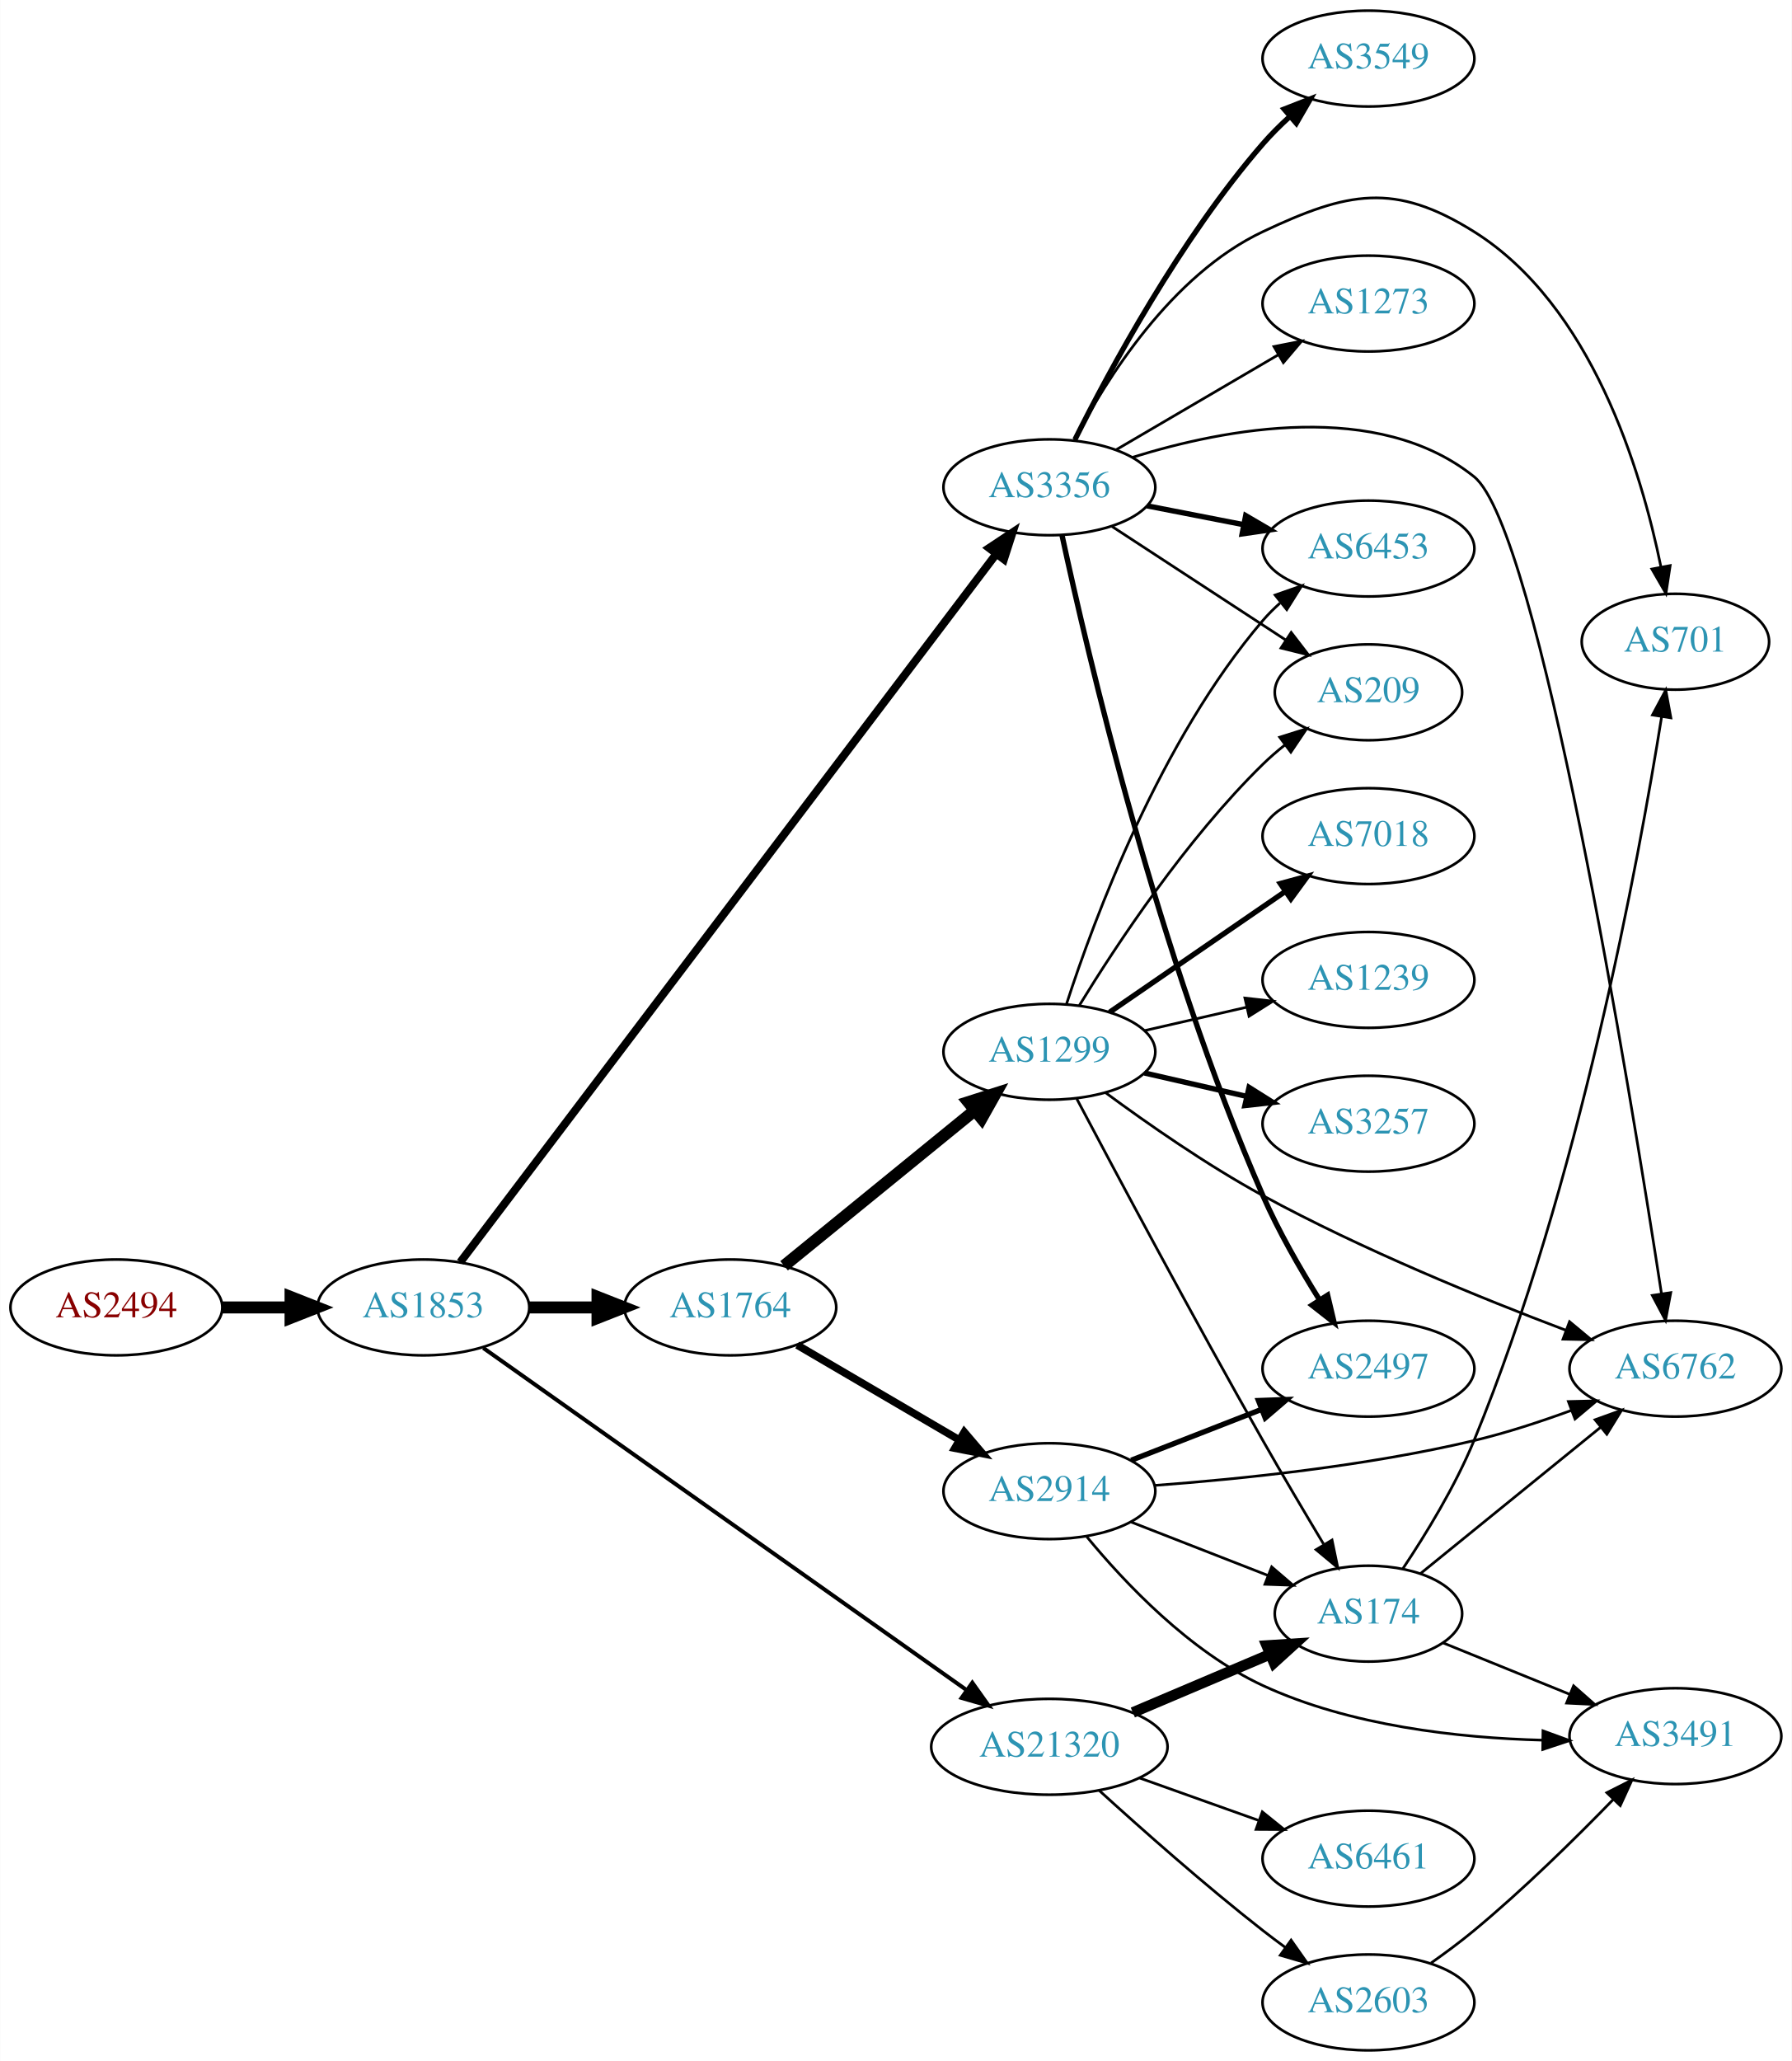
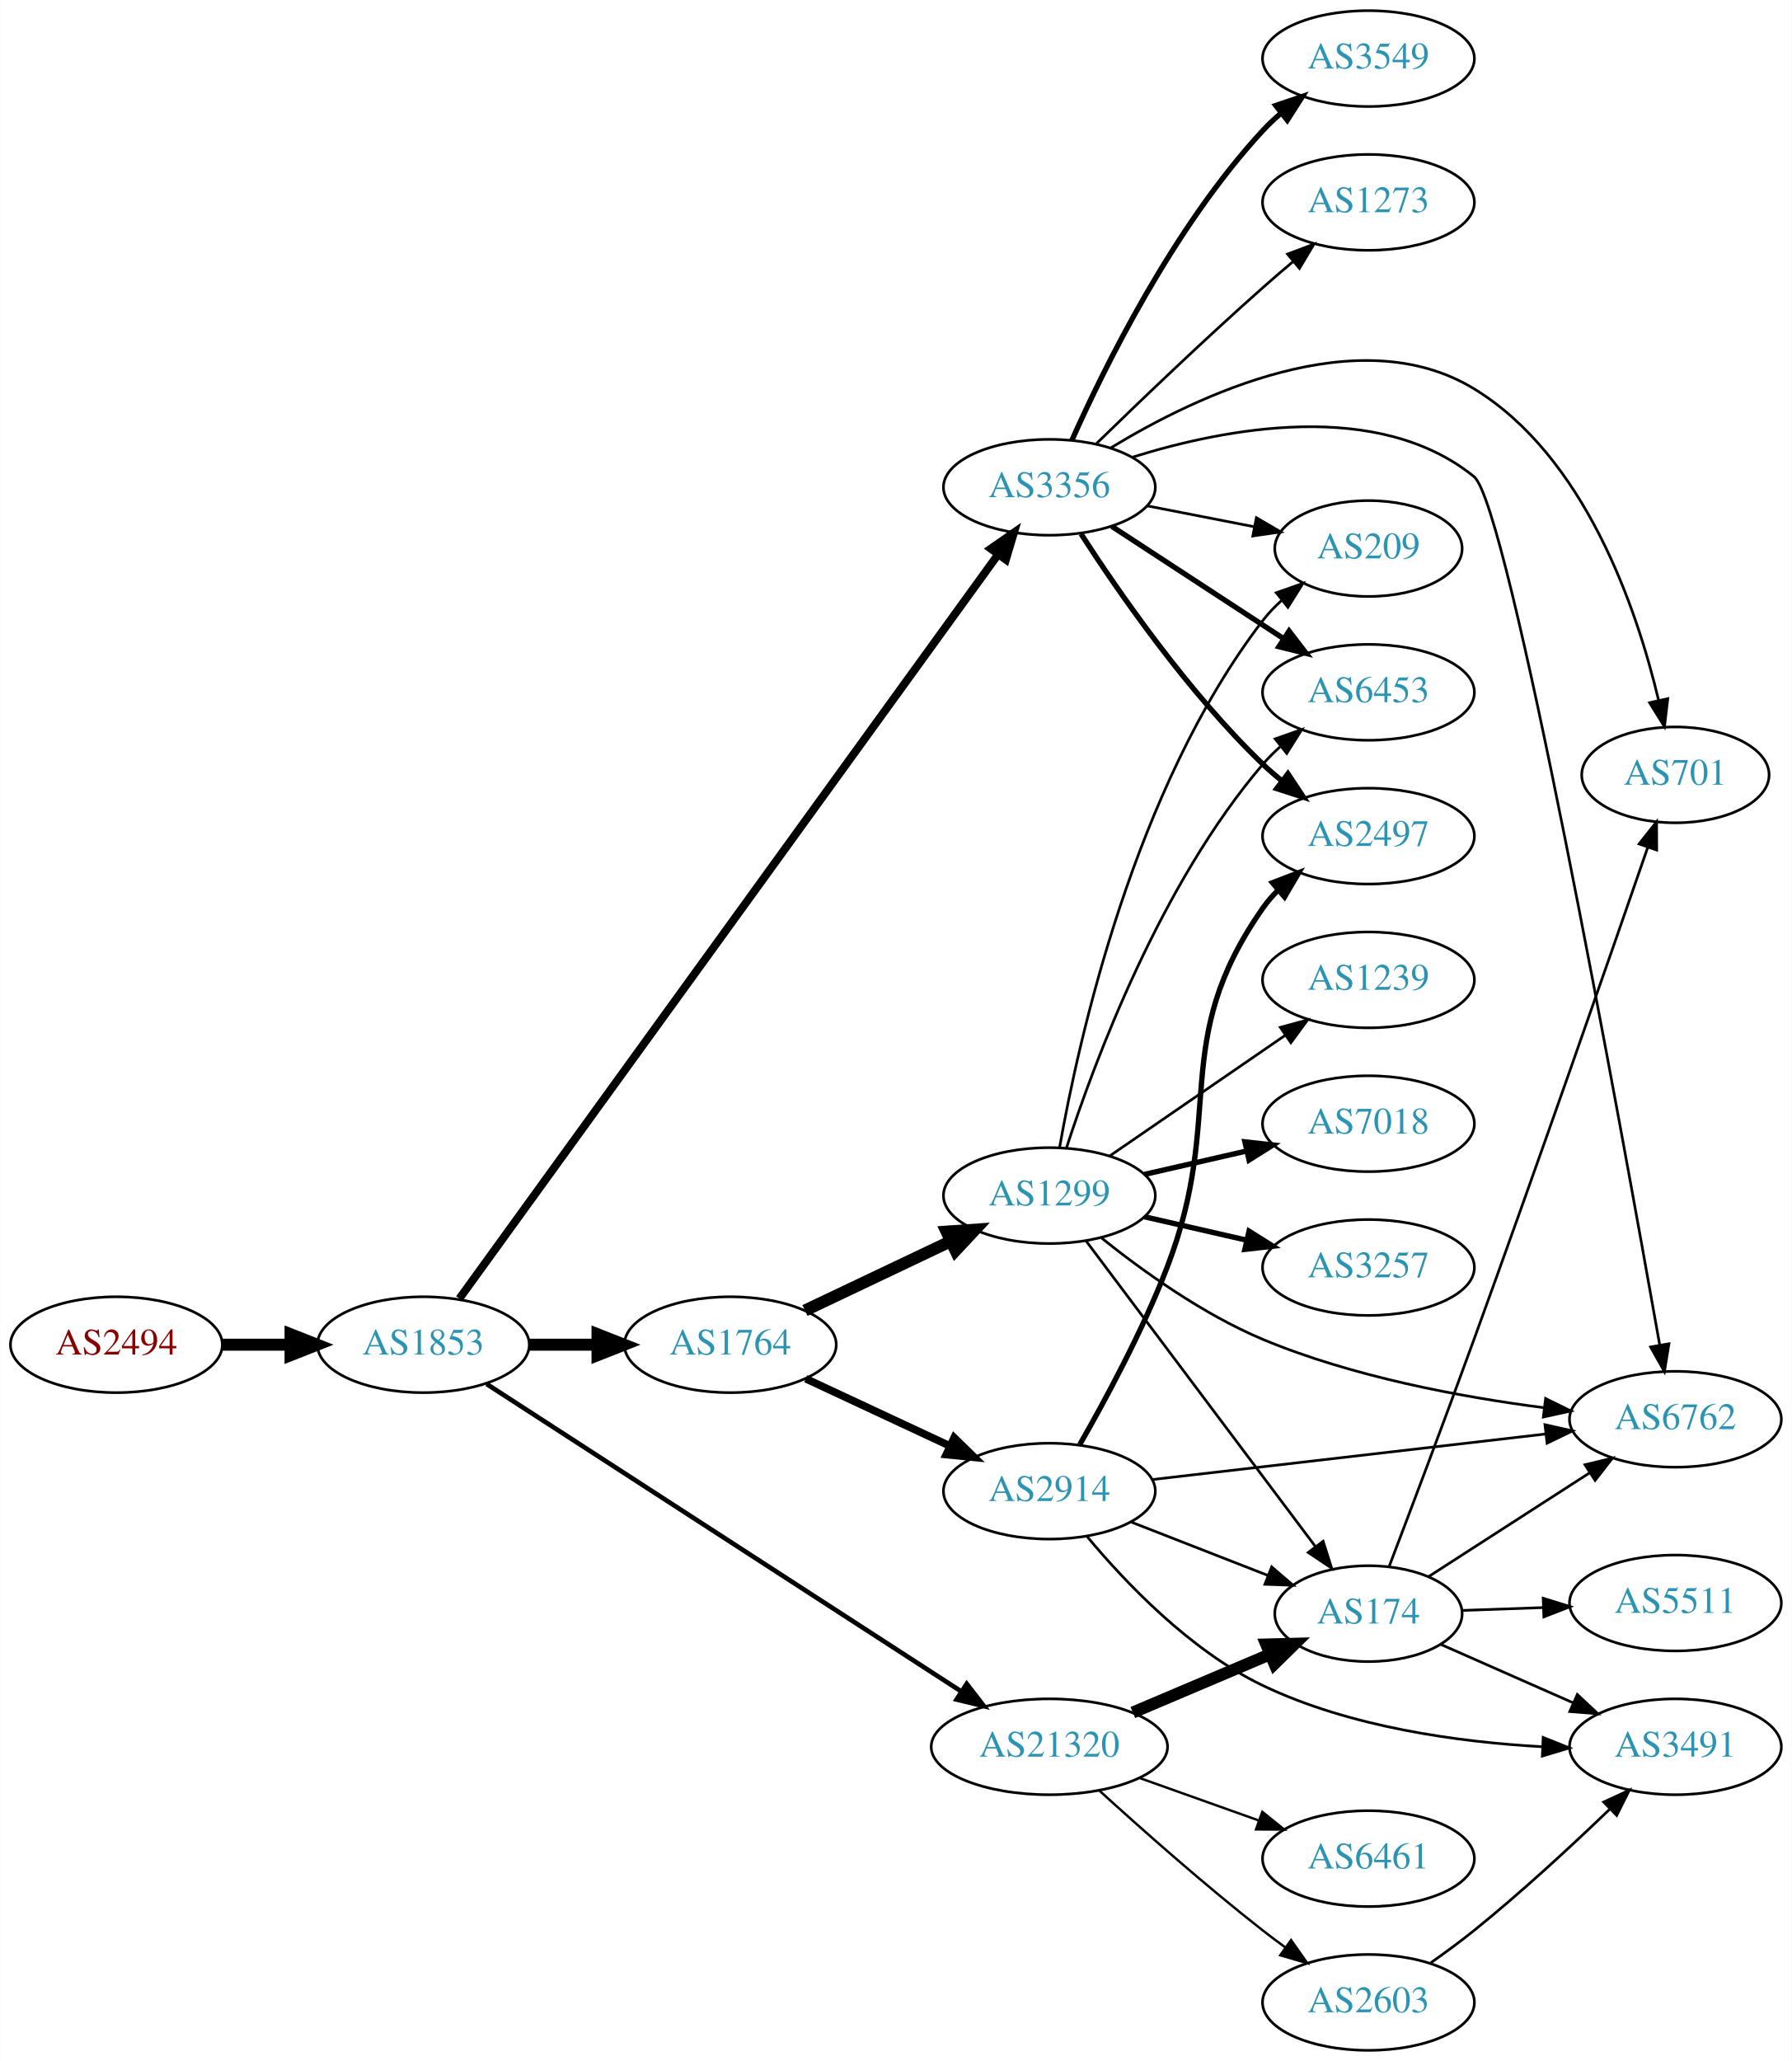
<svg xmlns="http://www.w3.org/2000/svg" xmlns:xlink="http://www.w3.org/1999/xlink" width="673pt" height="774pt" viewBox="0.00 0.00 672.86 774.00">
  <g id="graph0" class="graph" transform="scale(1 1) rotate(0) translate(4 770)">
    <polygon fill="white" stroke="none" points="-4,4 -4,-770 668.857,-770 668.857,4 -4,4" />
    <g id="node1" class="node">
      <g id="a_node1">
        <a xlink:href="/asn/2494" xlink:title="AS2494 ~ MUWNET Autonomous System [AT]">
-           <ellipse fill="#ffffff" stroke="black" cx="39.647" cy="-279" rx="39.794" ry="18" />
-           <text text-anchor="middle" x="39.647" y="-275.3" font-family="Times,serif" font-size="14.00" fill="#880000">AS2494</text>
+           <ellipse fill="#ffffff" stroke="black" cx="39.647" cy="-265" rx="39.794" ry="18" />
+           <text text-anchor="middle" x="39.647" y="-261.3" font-family="Times,serif" font-size="14.00" fill="#880000">AS2494</text>
        </a>
      </g>
    </g>
    <g id="node2" class="node">
      <g id="a_node2">
        <a xlink:href="/asn/1853" xlink:title="AS1853 ~ ACOnet Backbone [AT]">
-           <ellipse fill="#ffffff" stroke="black" cx="154.939" cy="-279" rx="39.794" ry="18" />
-           <text text-anchor="middle" x="154.939" y="-275.3" font-family="Times,serif" font-size="14.00" fill="#2c94b3">AS1853</text>
+           <ellipse fill="#ffffff" stroke="black" cx="154.939" cy="-265" rx="39.794" ry="18" />
+           <text text-anchor="middle" x="154.939" y="-261.3" font-family="Times,serif" font-size="14.00" fill="#2c94b3">AS1853</text>
        </a>
      </g>
    </g>
    <g id="edge1" class="edge">
-       <path fill="none" stroke="black" stroke-width="4.5" d="M79.319,-279C87.522,-279 96.286,-279 104.818,-279" />
-       <polygon fill="black" stroke="black" stroke-width="4.5" points="105.057,-282.938 115.057,-279 105.057,-275.063 105.057,-282.938" />
+       <path fill="none" stroke="black" stroke-width="4.5" d="M79.319,-265C87.522,-265 96.286,-265 104.818,-265" />
+       <polygon fill="black" stroke="black" stroke-width="4.5" points="105.057,-268.938 115.057,-265 105.057,-261.063 105.057,-268.938" />
    </g>
    <g id="node3" class="node">
      <g id="a_node3">
+         <a xlink:href="/asn/1764" xlink:title="AS1764 ~ NEXTLAYER-AS [AT]">
+           <ellipse fill="#ffffff" stroke="black" cx="270.232" cy="-265" rx="39.794" ry="18" />
+           <text text-anchor="middle" x="270.232" y="-261.3" font-family="Times,serif" font-size="14.00" fill="#2c94b3">AS1764</text>
+         </a>
+       </g>
+     </g>
+     <g id="edge2" class="edge">
+       <path fill="none" stroke="black" stroke-width="4.5" d="M194.612,-265C202.815,-265 211.579,-265 220.111,-265" />
+       <polygon fill="black" stroke="black" stroke-width="4.5" points="220.35,-268.938 230.35,-265 220.35,-261.063 220.35,-268.938" />
+     </g>
+     <g id="node4" class="node">
+       <g id="a_node4">
        <a xlink:href="/asn/3356" xlink:title="AS3356 ~ Level 3 Parent, LLC [US]">
          <ellipse fill="#ffffff" stroke="black" cx="390.075" cy="-587" rx="39.794" ry="18" />
          <text text-anchor="middle" x="390.075" y="-583.3" font-family="Times,serif" font-size="14.00" fill="#2c94b3">AS3356</text>
        </a>
      </g>
    </g>
-     <g id="edge2" class="edge">
-       <path fill="none" stroke="black" stroke-width="3" d="M168.806,-295.998C207.656,-347.323 323.92,-500.923 369.98,-561.773" />
-       <polygon fill="black" stroke="black" stroke-width="3" points="367.422,-564.193 376.248,-570.054 373.004,-559.969 367.422,-564.193" />
-     </g>
-     <g id="node4" class="node">
-       <g id="a_node4">
-         <a xlink:href="/asn/1764" xlink:title="AS1764 ~ NEXTLAYER-AS [AT]">
-           <ellipse fill="#ffffff" stroke="black" cx="270.232" cy="-279" rx="39.794" ry="18" />
-           <text text-anchor="middle" x="270.232" y="-275.3" font-family="Times,serif" font-size="14.00" fill="#2c94b3">AS1764</text>
-         </a>
-       </g>
-     </g>
    <g id="edge3" class="edge">
-       <path fill="none" stroke="black" stroke-width="4.5" d="M194.612,-279C202.815,-279 211.579,-279 220.111,-279" />
-       <polygon fill="black" stroke="black" stroke-width="4.5" points="220.35,-282.938 230.35,-279 220.35,-275.063 220.35,-282.938" />
+       <path fill="none" stroke="black" stroke-width="3" d="M168.474,-282.312C207.226,-335.835 325.228,-498.817 370.824,-561.792" />
+       <polygon fill="black" stroke="black" stroke-width="3" points="368.062,-563.946 376.762,-569.993 373.732,-559.841 368.062,-563.946" />
    </g>
    <g id="node5" class="node">
      <g id="a_node5">
        <a xlink:href="/asn/21320" xlink:title="AS21320 ~ GEANT Vereniging [EU]">
          <ellipse fill="#ffffff" stroke="black" cx="390.075" cy="-114" rx="44.393" ry="18" />
          <text text-anchor="middle" x="390.075" y="-110.3" font-family="Times,serif" font-size="14.00" fill="#2c94b3">AS21320</text>
        </a>
      </g>
    </g>
    <g id="edge4" class="edge">
-       <path fill="none" stroke="black" stroke-width="1.5" d="M177.454,-263.773C219.159,-234.257 311.091,-169.193 358.885,-135.367" />
-       <polygon fill="black" stroke="black" stroke-width="1.5" points="361.133,-138.064 367.273,-129.43 357.089,-132.35 361.133,-138.064" />
+       <path fill="none" stroke="black" stroke-width="1.75" d="M178.718,-250.247C220.461,-223.21 309.308,-165.664 357.088,-134.718" />
+       <polygon fill="black" stroke="black" stroke-width="1.75" points="359.021,-137.636 365.511,-129.262 355.215,-131.761 359.021,-137.636" />
    </g>
    <g id="node6" class="node">
      <g id="a_node6">
-         <a xlink:href="/asn/6762" xlink:title="AS6762 ~ TELECOM ITALIA SPARKLE S.p.A. [IT]">
-           <ellipse fill="#ffffff" stroke="black" cx="625.21" cy="-256" rx="39.794" ry="18" />
-           <text text-anchor="middle" x="625.21" y="-252.3" font-family="Times,serif" font-size="14.00" fill="#2c94b3">AS6762</text>
+         <a xlink:href="/asn/1299" xlink:title="AS1299 ~ Telia Carrier [EU]">
+           <ellipse fill="#ffffff" stroke="black" cx="390.075" cy="-321" rx="39.794" ry="18" />
+           <text text-anchor="middle" x="390.075" y="-317.3" font-family="Times,serif" font-size="14.00" fill="#2c94b3">AS1299</text>
        </a>
      </g>
    </g>
    <g id="edge5" class="edge">
-       <path fill="none" stroke="black" d="M421.282,-598.25C456.166,-609.098 513.379,-620.01 549.564,-591 573.819,-571.555 608.133,-361.202 619.989,-284.108" />
-       <polygon fill="black" stroke="black" points="623.46,-284.562 621.509,-274.148 616.54,-283.506 623.46,-284.562" />
+       <path fill="none" stroke="black" stroke-width="4.5" d="M298.268,-277.848C314.436,-285.531 335.188,-295.392 352.772,-303.748" />
+       <polygon fill="black" stroke="black" stroke-width="4.5" points="351.443,-307.476 362.165,-308.212 354.823,-300.364 351.443,-307.476" />
    </g>
    <g id="node7" class="node">
      <g id="a_node7">
+         <a xlink:href="/asn/2914" xlink:title="AS2914 ~ NTT America, Inc. [US]">
+           <ellipse fill="#ffffff" stroke="black" cx="390.075" cy="-210" rx="39.794" ry="18" />
+           <text text-anchor="middle" x="390.075" y="-206.3" font-family="Times,serif" font-size="14.00" fill="#2c94b3">AS2914</text>
+         </a>
+       </g>
+     </g>
+     <g id="edge6" class="edge">
+       <path fill="none" stroke="black" stroke-width="2.864" d="M298.564,-252.244C314.627,-244.747 335.137,-235.174 352.571,-227.037" />
+       <polygon fill="black" stroke="black" stroke-width="2.864" points="354.31,-230.088 361.892,-222.687 351.35,-223.745 354.31,-230.088" />
+     </g>
+     <g id="node9" class="node">
+       <g id="a_node9">
+         <a xlink:href="/asn/6762" xlink:title="AS6762 ~ TELECOM ITALIA SPARKLE S.p.A. [IT]">
+           <ellipse fill="#ffffff" stroke="black" cx="625.21" cy="-237" rx="39.794" ry="18" />
+           <text text-anchor="middle" x="625.21" y="-233.3" font-family="Times,serif" font-size="14.00" fill="#2c94b3">AS6762</text>
+         </a>
+       </g>
+     </g>
+     <g id="edge14" class="edge">
+       <path fill="none" stroke="black" d="M421.341,-598.322C456.279,-609.239 513.545,-620.216 549.564,-591 562.431,-580.563 604.807,-346.79 619.3,-264.972" />
+       <polygon fill="black" stroke="black" points="622.785,-265.361 621.078,-254.905 615.892,-264.144 622.785,-265.361" />
+     </g>
+     <g id="node10" class="node">
+       <g id="a_node10">
+         <a xlink:href="/asn/2497" xlink:title="AS2497 ~ Internet Initiative Japan Inc. [JP]">
+           <ellipse fill="#ffffff" stroke="black" cx="509.918" cy="-456" rx="39.794" ry="18" />
+           <text text-anchor="middle" x="509.918" y="-452.3" font-family="Times,serif" font-size="14.00" fill="#2c94b3">AS2497</text>
+         </a>
+       </g>
+     </g>
+     <g id="edge11" class="edge">
+       <path fill="none" stroke="black" stroke-width="2" d="M401.963,-569.487C416.039,-547.686 442.109,-510.03 470.271,-483 472.43,-480.928 474.761,-478.897 477.17,-476.937" />
+       <polygon fill="black" stroke="black" stroke-width="2" points="479.677,-479.429 485.528,-470.596 475.446,-473.852 479.677,-479.429" />
+     </g>
+     <g id="node12" class="node">
+       <g id="a_node12">
        <a xlink:href="/asn/3549" xlink:title="AS3549 ~ Level 3 Parent, LLC [US]">
          <ellipse fill="#ffffff" stroke="black" cx="509.918" cy="-748" rx="39.794" ry="18" />
          <text text-anchor="middle" x="509.918" y="-744.3" font-family="Times,serif" font-size="14.00" fill="#2c94b3">AS3549</text>
        </a>
      </g>
    </g>
-     <g id="edge6" class="edge">
-       <path fill="none" stroke="black" stroke-width="2" d="M399.671,-604.913C412.706,-631.015 439.262,-680.278 470.271,-716 473.308,-719.499 476.752,-722.925 480.301,-726.158" />
-       <polygon fill="black" stroke="black" stroke-width="2" points="478.259,-729.018 488.125,-732.879 482.821,-723.708 478.259,-729.018" />
+     <g id="edge12" class="edge">
+       <path fill="none" stroke="black" stroke-width="2" d="M398.522,-604.626C410.631,-631.84 436.657,-684.728 470.271,-721 472.305,-723.195 474.547,-725.314 476.895,-727.333" />
+       <polygon fill="black" stroke="black" stroke-width="2" points="475.109,-730.38 485.142,-733.784 479.421,-724.866 475.109,-730.38" />
+     </g>
+     <g id="node13" class="node">
+       <g id="a_node13">
+         <a xlink:href="/asn/6453" xlink:title="AS6453 ~ TATA COMMUNICATIONS (AMERICA) INC [US]">
+           <ellipse fill="#ffffff" stroke="black" cx="509.918" cy="-510" rx="39.794" ry="18" />
+           <text text-anchor="middle" x="509.918" y="-506.3" font-family="Times,serif" font-size="14.00" fill="#2c94b3">AS6453</text>
+         </a>
+       </g>
+     </g>
+     <g id="edge13" class="edge">
+       <path fill="none" stroke="black" stroke-width="2" d="M413.518,-572.336C431.783,-560.401 457.76,-543.427 477.996,-530.205" />
+       <polygon fill="black" stroke="black" stroke-width="2" points="480.102,-533.01 486.558,-524.61 476.273,-527.15 480.102,-533.01" />
+     </g>
+     <g id="node14" class="node">
+       <g id="a_node14">
+         <a xlink:href="/asn/701" xlink:title="AS701 ~ UUNET [US]">
+           <ellipse fill="#ffffff" stroke="black" cx="625.21" cy="-479" rx="35.194" ry="18" />
+           <text text-anchor="middle" x="625.21" y="-475.3" font-family="Times,serif" font-size="14.00" fill="#2c94b3">AS701</text>
+         </a>
+       </g>
+     </g>
+     <g id="edge15" class="edge">
+       <path fill="none" stroke="black" d="M413.206,-601.849C445.429,-621.432 506.144,-650.483 549.564,-624 591.295,-598.547 610.689,-541.48 618.895,-507.014" />
+       <polygon fill="black" stroke="black" points="622.345,-507.624 621.095,-497.104 615.511,-506.108 622.345,-507.624" />
+     </g>
+     <g id="node15" class="node">
+       <g id="a_node15">
+         <a xlink:href="/asn/1273" xlink:title="AS1273 ~ Vodafone Group PLC [EU]">
+           <ellipse fill="#ffffff" stroke="black" cx="509.918" cy="-694" rx="39.794" ry="18" />
+           <text text-anchor="middle" x="509.918" y="-690.3" font-family="Times,serif" font-size="14.00" fill="#2c94b3">AS1273</text>
+         </a>
+       </g>
+     </g>
+     <g id="edge16" class="edge">
+       <path fill="none" stroke="black" d="M407.764,-603.425C423.587,-618.847 448.158,-642.413 470.271,-662 473.91,-665.224 477.8,-668.563 481.657,-671.814" />
+       <polygon fill="black" stroke="black" points="479.517,-674.586 489.44,-678.297 483.997,-669.207 479.517,-674.586" />
+     </g>
+     <g id="node16" class="node">
+       <g id="a_node16">
+         <a xlink:href="/asn/209" xlink:title="AS209 ~ CenturyLink Communications, LLC [US]">
+           <ellipse fill="#ffffff" stroke="black" cx="509.918" cy="-564" rx="35.194" ry="18" />
+           <text text-anchor="middle" x="509.918" y="-560.3" font-family="Times,serif" font-size="14.00" fill="#2c94b3">AS209</text>
+         </a>
+       </g>
+     </g>
+     <g id="edge17" class="edge">
+       <path fill="none" stroke="black" d="M426.751,-580.037C439.366,-577.575 453.674,-574.782 466.775,-572.225" />
+       <polygon fill="black" stroke="black" points="467.823,-575.587 476.967,-570.236 466.482,-568.716 467.823,-575.587" />
    </g>
    <g id="node8" class="node">
      <g id="a_node8">
-         <a xlink:href="/asn/6453" xlink:title="AS6453 ~ TATA COMMUNICATIONS (AMERICA) INC [US]">
-           <ellipse fill="#ffffff" stroke="black" cx="509.918" cy="-564" rx="39.794" ry="18" />
-           <text text-anchor="middle" x="509.918" y="-560.3" font-family="Times,serif" font-size="14.00" fill="#2c94b3">AS6453</text>
-         </a>
-       </g>
-     </g>
-     <g id="edge7" class="edge">
-       <path fill="none" stroke="black" stroke-width="2" d="M426.751,-580.037C438.183,-577.806 451.005,-575.303 463.058,-572.951" />
-       <polygon fill="black" stroke="black" stroke-width="2" points="463.811,-576.37 472.956,-571.019 462.47,-569.499 463.811,-576.37" />
-     </g>
-     <g id="node9" class="node">
-       <g id="a_node9">
-         <a xlink:href="/asn/701" xlink:title="AS701 ~ UUNET [US]">
-           <ellipse fill="#ffffff" stroke="black" cx="625.21" cy="-529" rx="35.194" ry="18" />
-           <text text-anchor="middle" x="625.21" y="-525.3" font-family="Times,serif" font-size="14.00" fill="#2c94b3">AS701</text>
-         </a>
-       </g>
-     </g>
-     <g id="edge8" class="edge">
-       <path fill="none" stroke="black" d="M399.366,-604.515C411.341,-627.491 435.875,-666.785 470.271,-683 502.148,-698.027 519.7,-701.711 549.564,-683 593.676,-655.361 612.372,-593.421 619.779,-557.077" />
-       <polygon fill="black" stroke="black" points="623.243,-557.595 621.657,-547.12 616.365,-556.298 623.243,-557.595" />
-     </g>
-     <g id="node10" class="node">
-       <g id="a_node10">
-         <a xlink:href="/asn/2497" xlink:title="AS2497 ~ Internet Initiative Japan Inc. [JP]">
-           <ellipse fill="#ffffff" stroke="black" cx="509.918" cy="-256" rx="39.794" ry="18" />
-           <text text-anchor="middle" x="509.918" y="-252.3" font-family="Times,serif" font-size="14.00" fill="#2c94b3">AS2497</text>
-         </a>
-       </g>
-     </g>
-     <g id="edge9" class="edge">
-       <path fill="none" stroke="black" stroke-width="2" d="M394.806,-569.037C404.221,-525.358 431.023,-410.593 470.271,-321 476.132,-307.621 484.198,-293.594 491.446,-282.009" />
-       <polygon fill="black" stroke="black" stroke-width="2" points="494.577,-283.609 497.025,-273.301 488.683,-279.833 494.577,-283.609" />
-     </g>
-     <g id="node11" class="node">
-       <g id="a_node11">
-         <a xlink:href="/asn/209" xlink:title="AS209 ~ CenturyLink Communications, LLC [US]">
-           <ellipse fill="#ffffff" stroke="black" cx="509.918" cy="-510" rx="35.194" ry="18" />
-           <text text-anchor="middle" x="509.918" y="-506.3" font-family="Times,serif" font-size="14.00" fill="#2c94b3">AS209</text>
-         </a>
-       </g>
-     </g>
-     <g id="edge10" class="edge">
-       <path fill="none" stroke="black" d="M413.518,-572.336C432.016,-560.249 458.423,-542.994 478.766,-529.701" />
-       <polygon fill="black" stroke="black" points="480.897,-532.49 487.354,-524.09 477.068,-526.63 480.897,-532.49" />
-     </g>
-     <g id="node12" class="node">
-       <g id="a_node12">
-         <a xlink:href="/asn/1273" xlink:title="AS1273 ~ Vodafone Group PLC [EU]">
-           <ellipse fill="#ffffff" stroke="black" cx="509.918" cy="-656" rx="39.794" ry="18" />
-           <text text-anchor="middle" x="509.918" y="-652.3" font-family="Times,serif" font-size="14.00" fill="#2c94b3">AS1273</text>
-         </a>
-       </g>
-     </g>
-     <g id="edge11" class="edge">
-       <path fill="none" stroke="black" d="M415.207,-601.13C432.762,-611.409 456.737,-625.447 476.042,-636.75" />
-       <polygon fill="black" stroke="black" points="474.42,-639.857 484.818,-641.889 477.957,-633.816 474.42,-639.857" />
-     </g>
-     <g id="node13" class="node">
-       <g id="a_node13">
-         <a xlink:href="/asn/1299" xlink:title="AS1299 ~ Telia Carrier [EU]">
-           <ellipse fill="#ffffff" stroke="black" cx="390.075" cy="-375" rx="39.794" ry="18" />
-           <text text-anchor="middle" x="390.075" y="-371.3" font-family="Times,serif" font-size="14.00" fill="#2c94b3">AS1299</text>
-         </a>
-       </g>
-     </g>
-     <g id="edge12" class="edge">
-       <path fill="none" stroke="black" stroke-width="4.5" d="M290.428,-294.638C309.859,-310.467 340.08,-335.086 361.953,-352.905" />
-       <polygon fill="black" stroke="black" stroke-width="4.5" points="359.648,-356.106 369.887,-359.369 364.621,-350 359.648,-356.106" />
-     </g>
-     <g id="node14" class="node">
-       <g id="a_node14">
-         <a xlink:href="/asn/2914" xlink:title="AS2914 ~ NTT America, Inc. [US]">
-           <ellipse fill="#ffffff" stroke="black" cx="390.075" cy="-210" rx="39.794" ry="18" />
-           <text text-anchor="middle" x="390.075" y="-206.3" font-family="Times,serif" font-size="14.00" fill="#2c94b3">AS2914</text>
-         </a>
-       </g>
-     </g>
-     <g id="edge13" class="edge">
-       <path fill="none" stroke="black" stroke-width="2.864" d="M295.364,-264.87C312.919,-254.591 336.894,-240.553 356.199,-229.25" />
-       <polygon fill="black" stroke="black" stroke-width="2.864" points="358.115,-232.184 364.976,-224.111 354.578,-226.143 358.115,-232.184" />
-     </g>
-     <g id="node18" class="node">
-       <g id="a_node18">
        <a xlink:href="/asn/174" xlink:title="AS174 ~ Cogent Communications [US]">
          <ellipse fill="#ffffff" stroke="black" cx="509.918" cy="-164" rx="35.194" ry="18" />
          <text text-anchor="middle" x="509.918" y="-160.3" font-family="Times,serif" font-size="14.00" fill="#2c94b3">AS174</text>
        </a>
      </g>
    </g>
    <g id="edge27" class="edge">
-       <path fill="none" stroke="black" stroke-width="4" d="M421.422,-126.876C437.156,-133.552 456.477,-141.75 472.957,-148.742" />
-       <polygon fill="black" stroke="black" stroke-width="4" points="471.71,-152.015 482.283,-152.699 474.444,-145.571 471.71,-152.015" />
+       <path fill="none" stroke="black" stroke-width="4.5" d="M421.422,-126.876C437.156,-133.552 456.477,-141.75 472.957,-148.742" />
+       <polygon fill="black" stroke="black" stroke-width="4.5" points="471.539,-152.418 482.283,-152.699 474.615,-145.168 471.539,-152.418" />
    </g>
    <g id="node20" class="node">
      <g id="a_node20">
+         <a xlink:href="/asn/2603" xlink:title="AS2603 ~ NORDUnet [NO]">
+           <ellipse fill="#ffffff" stroke="black" cx="509.918" cy="-18" rx="39.794" ry="18" />
+           <text text-anchor="middle" x="509.918" y="-14.3" font-family="Times,serif" font-size="14.00" fill="#2c94b3">AS2603</text>
+         </a>
+       </g>
+     </g>
+     <g id="edge25" class="edge">
+       <path fill="none" stroke="black" stroke-width="0.9" d="M408.852,-97.539C424.605,-83.191 448.429,-62.066 470.271,-45 472.998,-42.869 475.878,-40.706 478.787,-38.579" />
+       <polygon fill="black" stroke="black" stroke-width="0.9" points="480.858,-41.401 486.956,-32.737 476.786,-35.707 480.858,-41.401" />
+     </g>
+     <g id="node21" class="node">
+       <g id="a_node21">
        <a xlink:href="/asn/6461" xlink:title="AS6461 ~ Zayo Bandwidth [US]">
          <ellipse fill="#ffffff" stroke="black" cx="509.918" cy="-72" rx="39.794" ry="18" />
          <text text-anchor="middle" x="509.918" y="-68.3" font-family="Times,serif" font-size="14.00" fill="#2c94b3">AS6461</text>
        </a>
      </g>
    </g>
-     <g id="edge25" class="edge">
-       <path fill="none" stroke="black" d="M423.901,-102.301C437.734,-97.37 453.972,-91.583 468.53,-86.394" />
-       <polygon fill="black" stroke="black" points="470.045,-89.57 478.29,-82.916 467.695,-82.976 470.045,-89.57" />
-     </g>
-     <g id="node21" class="node">
-       <g id="a_node21">
-         <a xlink:href="/asn/2603" xlink:title="AS2603 ~ NORDUnet [NO]">
-           <ellipse fill="#ffffff" stroke="black" cx="509.918" cy="-18" rx="39.794" ry="18" />
-           <text text-anchor="middle" x="509.918" y="-14.3" font-family="Times,serif" font-size="14.00" fill="#2c94b3">AS2603</text>
-         </a>
-       </g>
-     </g>
    <g id="edge26" class="edge">
-       <path fill="none" stroke="black" d="M408.852,-97.539C424.605,-83.191 448.429,-62.066 470.271,-45 472.998,-42.869 475.878,-40.706 478.787,-38.579" />
-       <polygon fill="black" stroke="black" points="480.858,-41.401 486.956,-32.737 476.786,-35.707 480.858,-41.401" />
+       <path fill="none" stroke="black" stroke-width="0.9" d="M423.901,-102.301C437.734,-97.37 453.972,-91.583 468.53,-86.394" />
+       <polygon fill="black" stroke="black" stroke-width="0.9" points="470.045,-89.57 478.29,-82.916 467.695,-82.976 470.045,-89.57" />
+     </g>
+     <g id="edge20" class="edge">
+       <path fill="none" stroke="black" d="M403.911,-303.899C424.719,-276.176 465.915,-221.291 490.06,-189.123" />
+       <polygon fill="black" stroke="black" points="492.894,-191.178 496.098,-181.08 487.296,-186.976 492.894,-191.178" />
+     </g>
+     <g id="edge22" class="edge">
+       <path fill="none" stroke="black" d="M409.643,-305.093C424.934,-292.83 447.696,-276.424 470.271,-267 504.021,-252.911 544.732,-245.348 575.809,-241.341" />
+       <polygon fill="black" stroke="black" points="576.448,-244.79 585.955,-240.114 575.607,-237.84 576.448,-244.79" />
+     </g>
+     <g id="edge23" class="edge">
+       <path fill="none" stroke="black" d="M396.522,-338.991C406.836,-370.816 431.698,-437.927 470.271,-483 472.217,-485.274 474.395,-487.449 476.7,-489.507" />
+       <polygon fill="black" stroke="black" points="474.869,-492.524 484.868,-496.027 479.236,-487.053 474.869,-492.524" />
+     </g>
+     <g id="edge24" class="edge">
+       <path fill="none" stroke="black" d="M393.893,-338.99C400.821,-378.435 421.777,-474.025 470.271,-537 472.318,-539.659 474.701,-542.158 477.26,-544.482" />
+       <polygon fill="black" stroke="black" points="475.304,-547.399 485.301,-550.906 479.673,-541.93 475.304,-547.399" />
+     </g>
+     <g id="node17" class="node">
+       <g id="a_node17">
+         <a xlink:href="/asn/7018" xlink:title="AS7018 ~ AT&amp;T Services, Inc. [US]">
+           <ellipse fill="#ffffff" stroke="black" cx="509.918" cy="-348" rx="39.794" ry="18" />
+           <text text-anchor="middle" x="509.918" y="-344.3" font-family="Times,serif" font-size="14.00" fill="#2c94b3">AS7018</text>
+         </a>
+       </g>
    </g>
    <g id="edge18" class="edge">
-       <path fill="none" stroke="black" d="M411.205,-359.621C426.802,-348.12 449.229,-332.467 470.271,-321 507.553,-300.682 552.522,-282.35 584.203,-270.375" />
-       <polygon fill="black" stroke="black" points="585.444,-273.648 593.585,-266.867 582.992,-267.091 585.444,-273.648" />
+       <path fill="none" stroke="black" stroke-width="2" d="M425.794,-328.955C437.794,-331.704 451.415,-334.825 464.108,-337.733" />
+       <polygon fill="black" stroke="black" stroke-width="2" points="463.51,-341.187 474.039,-340.009 465.073,-334.364 463.51,-341.187" />
+     </g>
+     <g id="node18" class="node">
+       <g id="a_node18">
+         <a xlink:href="/asn/3257" xlink:title="AS3257 ~ GTT [DE]">
+           <ellipse fill="#ffffff" stroke="black" cx="509.918" cy="-294" rx="39.794" ry="18" />
+           <text text-anchor="middle" x="509.918" y="-290.3" font-family="Times,serif" font-size="14.00" fill="#2c94b3">AS3257</text>
+         </a>
+       </g>
    </g>
    <g id="edge19" class="edge">
-       <path fill="none" stroke="black" d="M396.522,-392.991C406.836,-424.816 431.698,-491.927 470.271,-537 472.217,-539.274 474.395,-541.449 476.7,-543.507" />
-       <polygon fill="black" stroke="black" points="474.869,-546.524 484.868,-550.027 479.236,-541.053 474.869,-546.524" />
-     </g>
-     <g id="edge20" class="edge">
-       <path fill="none" stroke="black" d="M401.341,-392.44C415.149,-414.991 441.338,-454.722 470.271,-483 472.806,-485.478 475.59,-487.89 478.465,-490.188" />
-       <polygon fill="black" stroke="black" points="476.574,-493.144 486.682,-496.321 480.762,-487.535 476.574,-493.144" />
-     </g>
-     <g id="node15" class="node">
-       <g id="a_node15">
-         <a xlink:href="/asn/7018" xlink:title="AS7018 ~ AT&amp;T Services, Inc. [US]">
-           <ellipse fill="#ffffff" stroke="black" cx="509.918" cy="-456" rx="39.794" ry="18" />
-           <text text-anchor="middle" x="509.918" y="-452.3" font-family="Times,serif" font-size="14.00" fill="#2c94b3">AS7018</text>
-         </a>
-       </g>
-     </g>
-     <g id="edge14" class="edge">
-       <path fill="none" stroke="black" stroke-width="2" d="M412.689,-389.857C431.178,-402.565 457.991,-420.995 478.621,-435.175" />
-       <polygon fill="black" stroke="black" stroke-width="2" points="476.818,-438.183 487.041,-440.963 480.783,-432.414 476.818,-438.183" />
-     </g>
-     <g id="node16" class="node">
-       <g id="a_node16">
+       <path fill="none" stroke="black" stroke-width="2" d="M425.794,-313.045C437.794,-310.296 451.415,-307.175 464.108,-304.267" />
+       <polygon fill="black" stroke="black" stroke-width="2" points="465.073,-307.636 474.039,-301.991 463.51,-300.813 465.073,-307.636" />
+     </g>
+     <g id="node19" class="node">
+       <g id="a_node19">
        <a xlink:href="/asn/1239" xlink:title="AS1239 ~ Sprint [US]">
          <ellipse fill="#ffffff" stroke="black" cx="509.918" cy="-402" rx="39.794" ry="18" />
          <text text-anchor="middle" x="509.918" y="-398.3" font-family="Times,serif" font-size="14.00" fill="#2c94b3">AS1239</text>
        </a>
      </g>
    </g>
-     <g id="edge15" class="edge">
-       <path fill="none" stroke="black" d="M425.794,-382.955C437.794,-385.704 451.415,-388.825 464.108,-391.733" />
-       <polygon fill="black" stroke="black" points="463.51,-395.187 474.039,-394.009 465.073,-388.364 463.51,-395.187" />
-     </g>
-     <g id="node17" class="node">
-       <g id="a_node17">
-         <a xlink:href="/asn/3257" xlink:title="AS3257 ~ GTT [DE]">
-           <ellipse fill="#ffffff" stroke="black" cx="509.918" cy="-348" rx="39.794" ry="18" />
-           <text text-anchor="middle" x="509.918" y="-344.3" font-family="Times,serif" font-size="14.00" fill="#2c94b3">AS3257</text>
-         </a>
-       </g>
-     </g>
-     <g id="edge16" class="edge">
-       <path fill="none" stroke="black" stroke-width="2" d="M425.794,-367.045C437.794,-364.296 451.415,-361.175 464.108,-358.267" />
-       <polygon fill="black" stroke="black" stroke-width="2" points="465.073,-361.636 474.039,-355.991 463.51,-354.813 465.073,-361.636" />
-     </g>
-     <g id="edge17" class="edge">
-       <path fill="none" stroke="black" d="M400.362,-357.347C414.934,-329.773 444.201,-274.881 470.271,-229 477.589,-216.12 485.965,-201.966 493.043,-190.164" />
-       <polygon fill="black" stroke="black" points="496.237,-191.645 498.397,-181.272 490.24,-188.034 496.237,-191.645" />
-     </g>
-     <g id="edge23" class="edge">
-       <path fill="none" stroke="black" d="M429.613,-212.158C461.975,-214.555 509.255,-219.426 549.564,-229 561.715,-231.886 574.618,-236.112 586.217,-240.368" />
-       <polygon fill="black" stroke="black" points="585.017,-243.656 595.609,-243.922 587.494,-237.109 585.017,-243.656" />
-     </g>
-     <g id="edge22" class="edge">
-       <path fill="none" stroke="black" stroke-width="2" d="M420.812,-221.608C435.605,-227.382 453.683,-234.439 469.604,-240.654" />
-       <polygon fill="black" stroke="black" stroke-width="2" points="468.602,-244.02 479.19,-244.396 471.148,-237.499 468.602,-244.02" />
-     </g>
-     <g id="edge24" class="edge">
+     <g id="edge21" class="edge">
+       <path fill="none" stroke="black" d="M412.689,-335.857C431.178,-348.565 457.991,-366.995 478.621,-381.175" />
+       <polygon fill="black" stroke="black" points="476.818,-384.183 487.041,-386.963 480.783,-378.414 476.818,-384.183" />
+     </g>
+     <g id="edge7" class="edge">
      <path fill="none" stroke="black" d="M420.812,-198.392C436.429,-192.296 455.706,-184.771 472.242,-178.316" />
      <polygon fill="black" stroke="black" points="473.571,-181.555 481.614,-174.658 471.026,-175.034 473.571,-181.555" />
    </g>
-     <g id="node19" class="node">
-       <g id="a_node19">
+     <g id="edge8" class="edge">
+       <path fill="none" stroke="black" d="M428.791,-214.368C468.998,-219.024 532.766,-226.41 576.451,-231.469" />
+       <polygon fill="black" stroke="black" points="576.212,-234.964 586.548,-232.638 577.017,-228.011 576.212,-234.964" />
+     </g>
+     <g id="edge9" class="edge">
+       <path fill="none" stroke="black" stroke-width="2" d="M401.489,-227.511C411.045,-244.158 425.073,-270.129 434.271,-294 456.598,-351.944 434.658,-378.131 470.271,-429 471.943,-431.389 473.899,-433.635 476.026,-435.733" />
+       <polygon fill="black" stroke="black" stroke-width="2" points="473.866,-438.49 483.758,-442.284 478.39,-433.149 473.866,-438.49" />
+     </g>
+     <g id="node11" class="node">
+       <g id="a_node11">
        <a xlink:href="/asn/3491" xlink:title="AS3491 ~ PCCW Global, Inc. [US]">
-           <ellipse fill="#ffffff" stroke="black" cx="625.21" cy="-118" rx="39.794" ry="18" />
-           <text text-anchor="middle" x="625.21" y="-114.3" font-family="Times,serif" font-size="14.00" fill="#2c94b3">AS3491</text>
-         </a>
-       </g>
-     </g>
-     <g id="edge21" class="edge">
-       <path fill="none" stroke="black" d="M404.149,-192.851C418.371,-175.583 442.783,-149.732 470.271,-137 503.091,-121.799 543.848,-117.318 575.179,-116.494" />
-       <polygon fill="black" stroke="black" points="575.47,-119.99 585.418,-116.344 575.368,-112.991 575.47,-119.99" />
+           <ellipse fill="#ffffff" stroke="black" cx="625.21" cy="-114" rx="39.794" ry="18" />
+           <text text-anchor="middle" x="625.21" y="-110.3" font-family="Times,serif" font-size="14.00" fill="#2c94b3">AS3491</text>
+         </a>
+       </g>
+     </g>
+     <g id="edge10" class="edge">
+       <path fill="none" stroke="black" d="M404.215,-192.992C418.492,-175.839 442.948,-150.081 470.271,-137 503.008,-121.327 543.769,-115.769 575.123,-114.026" />
+       <polygon fill="black" stroke="black" points="575.534,-117.511 585.37,-113.572 575.225,-110.518 575.534,-117.511" />
+     </g>
+     <g id="edge32" class="edge">
+       <path fill="none" stroke="black" d="M532.494,-177.903C549.641,-188.952 573.858,-204.555 593.101,-216.955" />
+       <polygon fill="black" stroke="black" points="591.248,-219.924 601.55,-222.399 595.04,-214.04 591.248,-219.924" />
    </g>
    <g id="edge31" class="edge">
-       <path fill="none" stroke="black" d="M529.372,-178.986C547.749,-193.909 576.165,-216.984 597.104,-233.988" />
-       <polygon fill="black" stroke="black" points="595.037,-236.818 605.006,-240.405 599.449,-231.384 595.037,-236.818" />
+       <path fill="none" stroke="black" d="M537.194,-152.403C551.948,-145.892 570.603,-137.659 586.854,-130.487" />
+       <polygon fill="black" stroke="black" points="588.361,-133.647 596.096,-126.408 585.535,-127.243 588.361,-133.647" />
+     </g>
+     <g id="edge30" class="edge">
+       <path fill="none" stroke="black" d="M517.731,-181.822C525.539,-202.326 538.664,-237.024 549.564,-267 573.606,-333.12 600.811,-411.266 614.797,-451.699" />
+       <polygon fill="black" stroke="black" points="611.564,-453.059 618.138,-461.367 618.18,-450.772 611.564,-453.059" />
+     </g>
+     <g id="node22" class="node">
+       <g id="a_node22">
+         <a xlink:href="/asn/5511" xlink:title="AS5511 ~ Orange S.A. [FR]">
+           <ellipse fill="#ffffff" stroke="black" cx="625.21" cy="-168" rx="39.794" ry="18" />
+           <text text-anchor="middle" x="625.21" y="-164.3" font-family="Times,serif" font-size="14.00" fill="#2c94b3">AS5511</text>
+         </a>
+       </g>
    </g>
    <g id="edge29" class="edge">
-       <path fill="none" stroke="black" d="M522.865,-180.932C531.359,-193.645 542.474,-211.758 549.564,-229 588.985,-324.864 611.41,-446.823 620.048,-500.948" />
-       <polygon fill="black" stroke="black" points="616.591,-501.5 621.592,-510.84 623.508,-500.42 616.591,-501.5" />
-     </g>
-     <g id="edge30" class="edge">
-       <path fill="none" stroke="black" d="M538.054,-152.982C552.257,-147.215 569.895,-140.054 585.505,-133.715" />
-       <polygon fill="black" stroke="black" points="586.965,-136.9 594.914,-129.895 584.332,-130.414 586.965,-136.9" />
+       <path fill="none" stroke="black" d="M545.217,-165.211C554.79,-165.549 565.378,-165.923 575.609,-166.284" />
+       <polygon fill="black" stroke="black" points="575.552,-169.784 585.669,-166.639 575.799,-162.788 575.552,-169.784" />
    </g>
    <g id="edge28" class="edge">
-       <path fill="none" stroke="black" d="M533.452,-32.813C538.858,-36.618 544.523,-40.822 549.564,-45 568.104,-60.365 587.503,-79.441 601.878,-94.239" />
-       <polygon fill="black" stroke="black" points="599.45,-96.764 608.905,-101.545 604.495,-91.912 599.45,-96.764" />
+       <path fill="none" stroke="black" d="M533.369,-32.914C538.778,-36.716 544.464,-40.893 549.564,-45 567.308,-59.289 586.138,-76.713 600.447,-90.477" />
+       <polygon fill="black" stroke="black" points="598.281,-93.252 607.896,-97.703 603.156,-88.228 598.281,-93.252" />
    </g>
  </g>
</svg>
